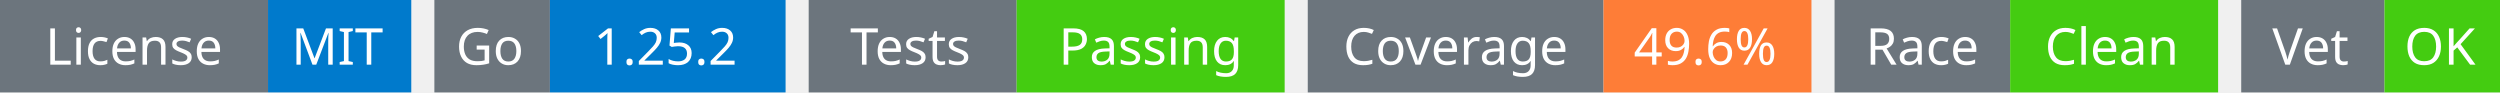
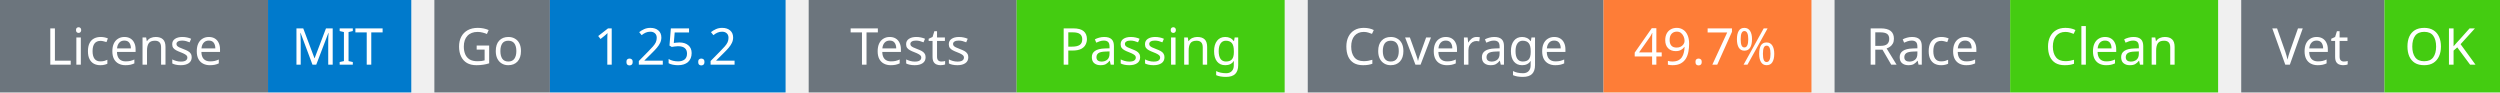
<svg xmlns="http://www.w3.org/2000/svg" width="541" height="20" viewBox="0 0 541 20">
  <g transform="translate(0, 0)">
    <rect x="0" y="0" width="58" height="20" fill="#6c757d" />
    <rect x="58" y="0" width="31" height="20" fill="#007acc" />
    <text x="29" y="14" text-anchor="middle" font-family="sans-serif" font-size="11" fill="white">License</text>
    <text x="73" y="14" text-anchor="middle" font-family="sans-serif" font-size="11" fill="white">MIT</text>
  </g>
  <g transform="translate(94, 0)">
    <rect x="0" y="0" width="25" height="20" fill="#6c757d" />
    <rect x="25" y="0" width="51" height="20" fill="#007acc" />
    <text x="12" y="14" text-anchor="middle" font-family="sans-serif" font-size="11" fill="white">Go</text>
    <text x="50" y="14" text-anchor="middle" font-family="sans-serif" font-size="11" fill="white">1.25.2</text>
  </g>
  <g transform="translate(175, 0)">
    <rect x="0" y="0" width="45" height="20" fill="#6c757d" />
    <rect x="45" y="0" width="58" height="20" fill="#4c1" />
    <text x="22" y="14" text-anchor="middle" font-family="sans-serif" font-size="11" fill="white">Tests</text>
    <text x="74" y="14" text-anchor="middle" font-family="sans-serif" font-size="11" fill="white">Passing</text>
  </g>
  <g transform="translate(283, 0)">
    <rect x="0" y="0" width="64" height="20" fill="#6c757d" />
    <rect x="64" y="0" width="45" height="20" fill="#fe7d37" />
    <text x="32" y="14" text-anchor="middle" font-family="sans-serif" font-size="11" fill="white">Coverage</text>
-     <text x="86" y="14" text-anchor="middle" font-family="sans-serif" font-size="11" fill="white">49.6%</text>
+     <text x="86" y="14" text-anchor="middle" font-family="sans-serif" font-size="11" fill="white">49.7%</text>
  </g>
  <g transform="translate(397, 0)">
    <rect x="0" y="0" width="38" height="20" fill="#6c757d" />
    <rect x="38" y="0" width="45" height="20" fill="#4c1" />
    <text x="19" y="14" text-anchor="middle" font-family="sans-serif" font-size="11" fill="white">Race</text>
    <text x="60" y="14" text-anchor="middle" font-family="sans-serif" font-size="11" fill="white">Clean</text>
  </g>
  <g transform="translate(485, 0)">
    <rect x="0" y="0" width="31" height="20" fill="#6c757d" />
    <rect x="31" y="0" width="25" height="20" fill="#4c1" />
    <text x="15" y="14" text-anchor="middle" font-family="sans-serif" font-size="11" fill="white">Vet</text>
    <text x="43" y="14" text-anchor="middle" font-family="sans-serif" font-size="11" fill="white">OK</text>
  </g>
</svg>
